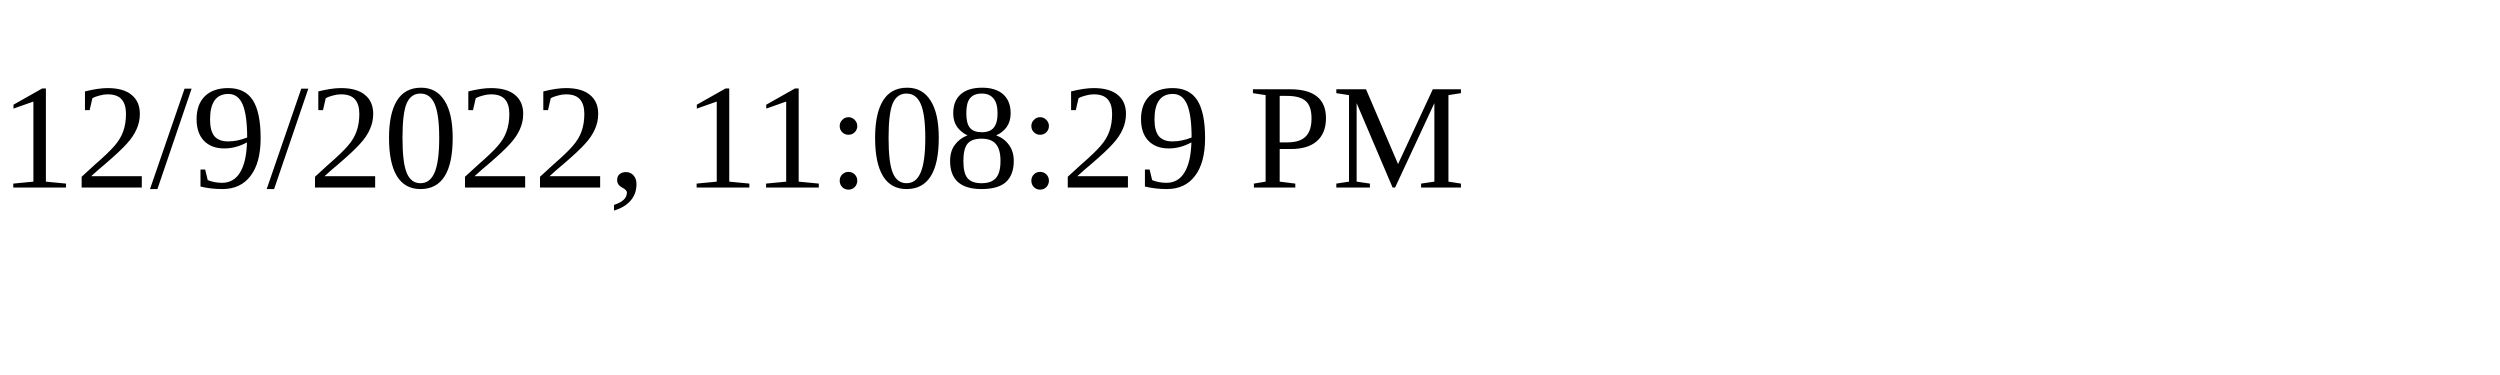
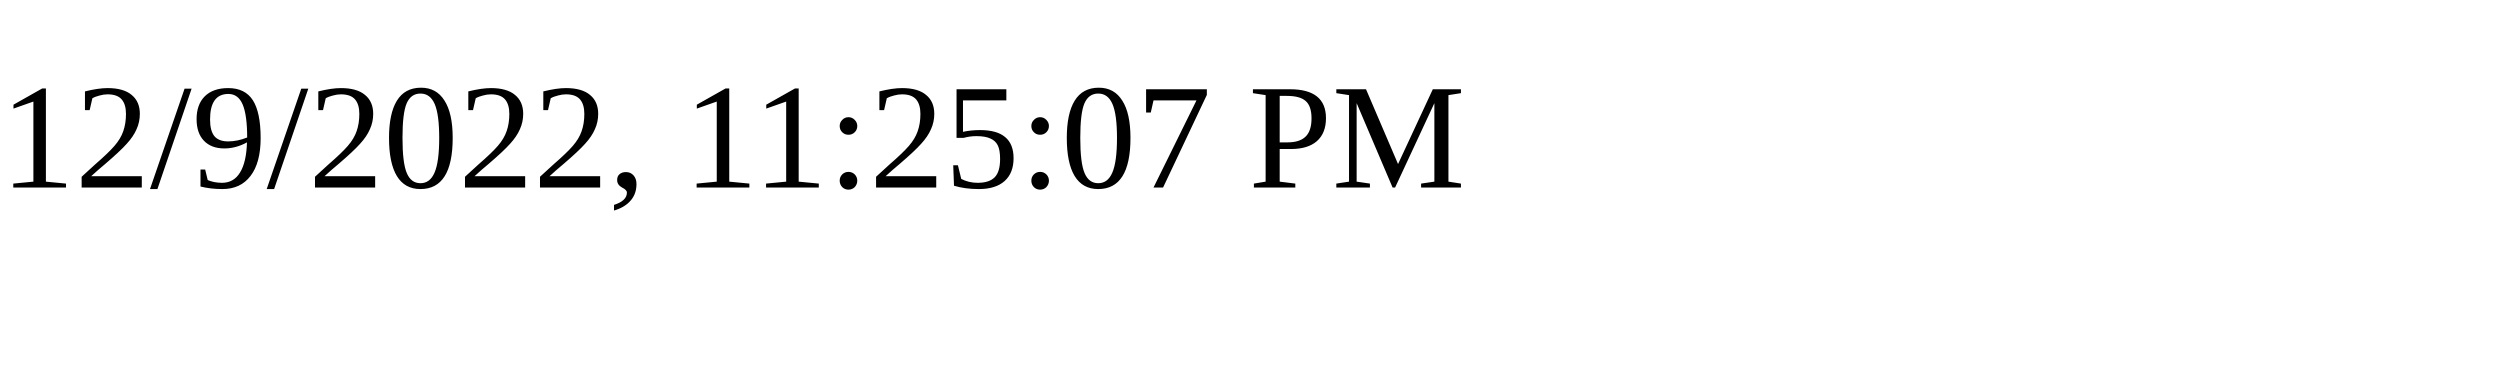
<svg xmlns="http://www.w3.org/2000/svg" height="30" width="200">
-   <text x="0" y="15">12/9/2022, 11:08:29 PM</text>
+   <text x="0" y="15">12/9/2022, 11:25:07 PM</text>
</svg>
